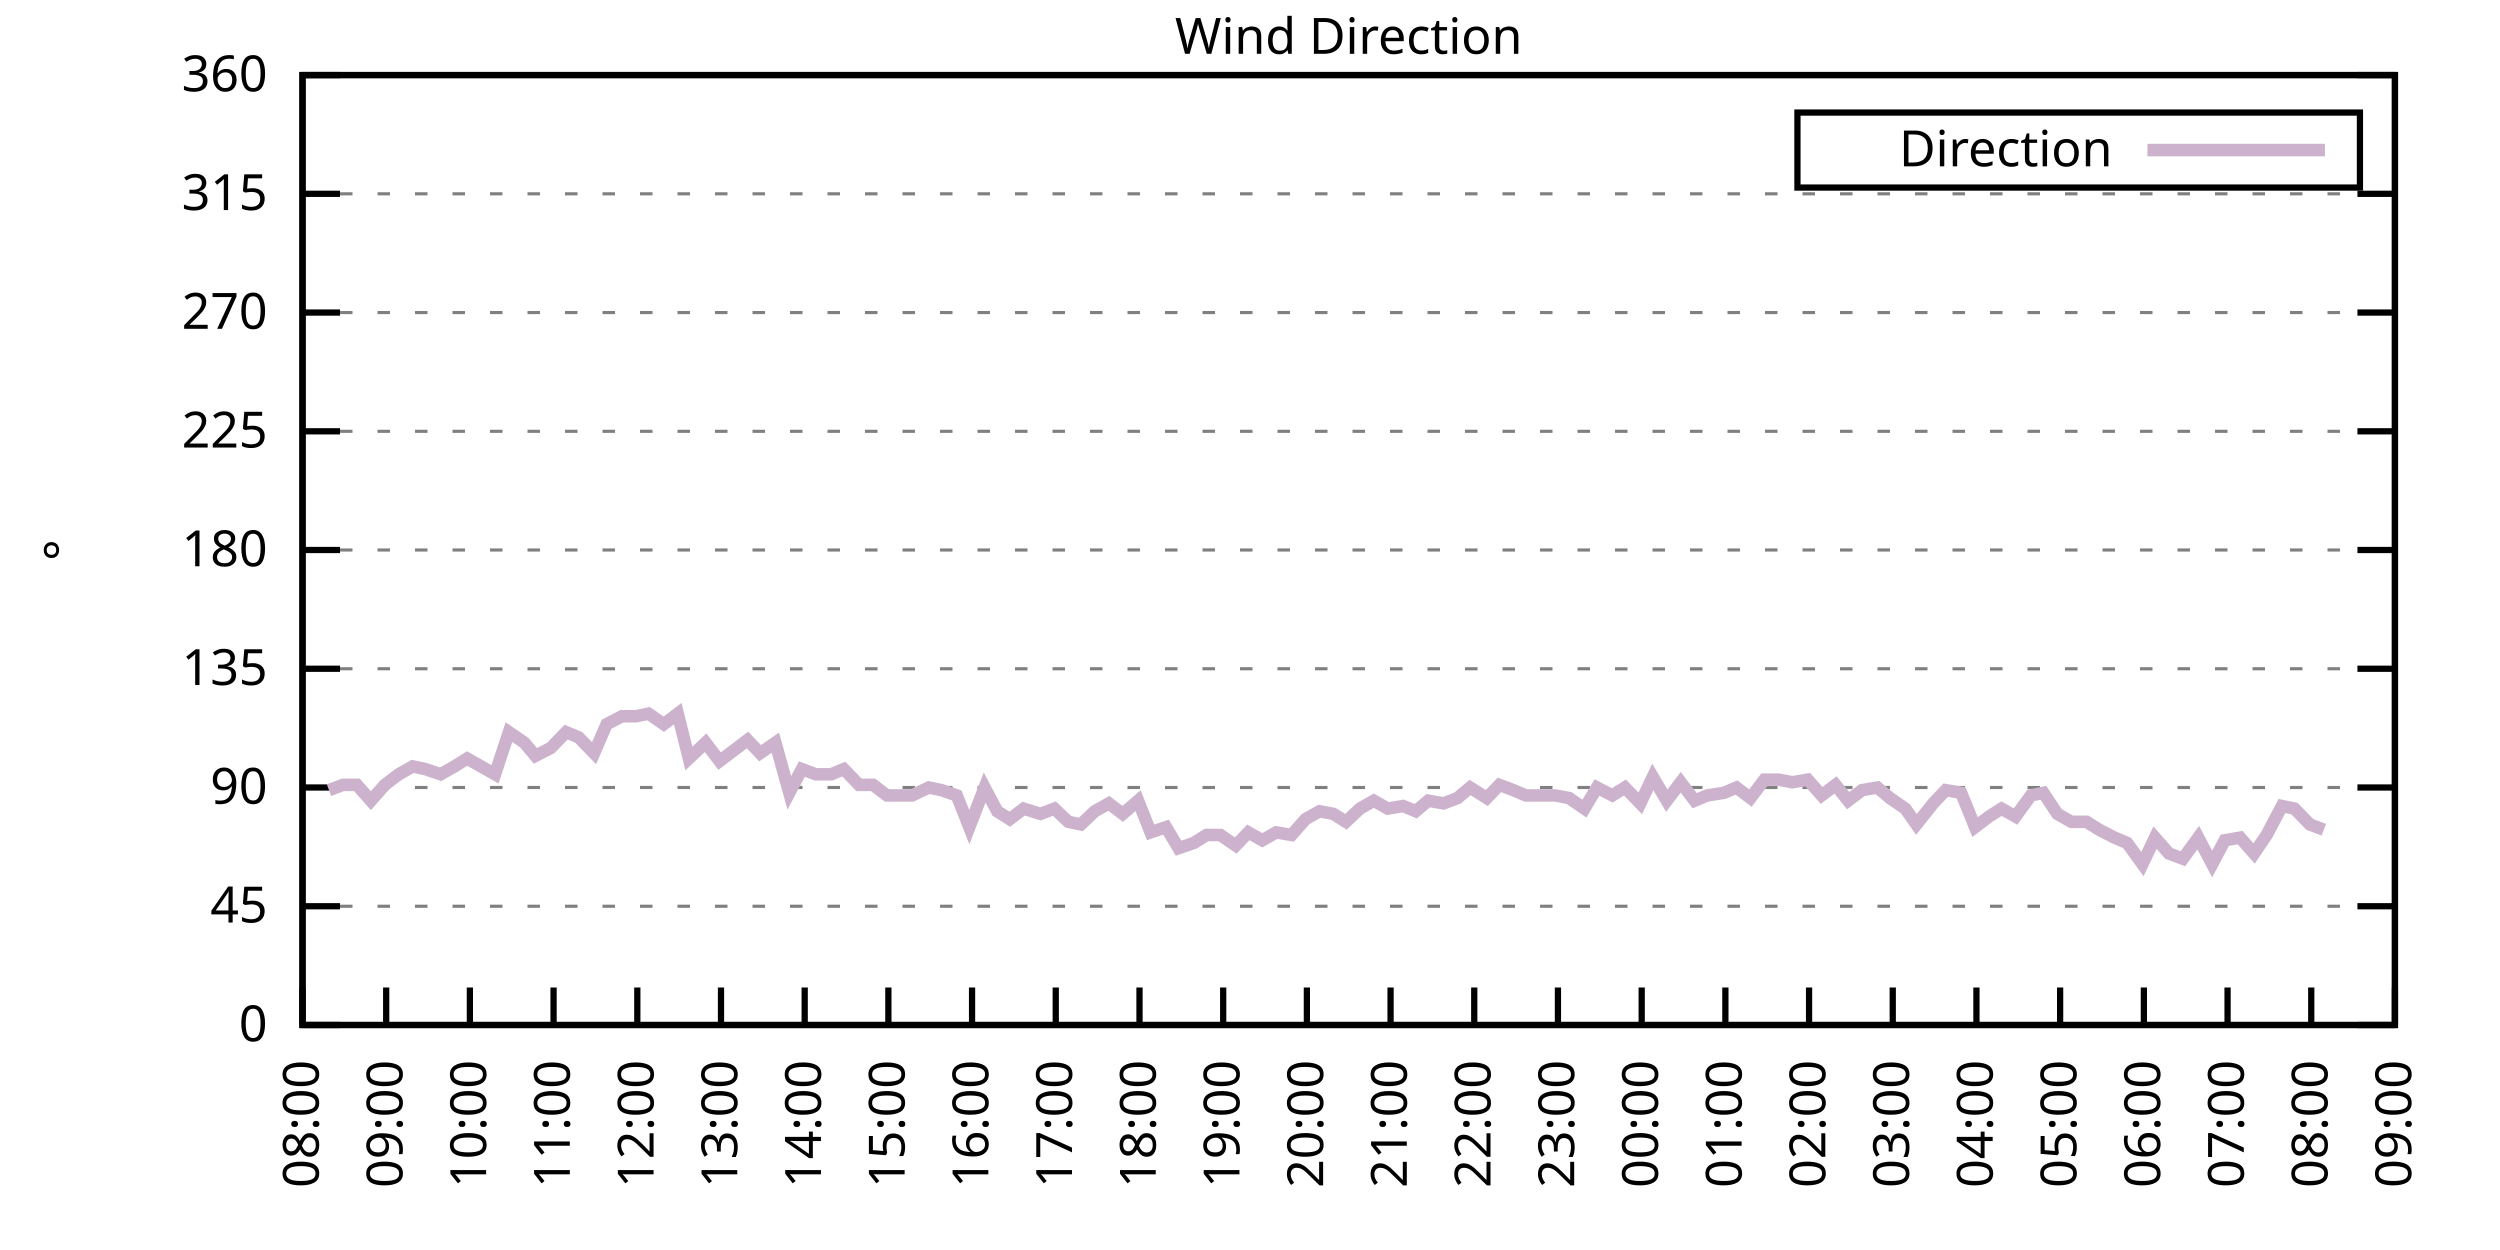
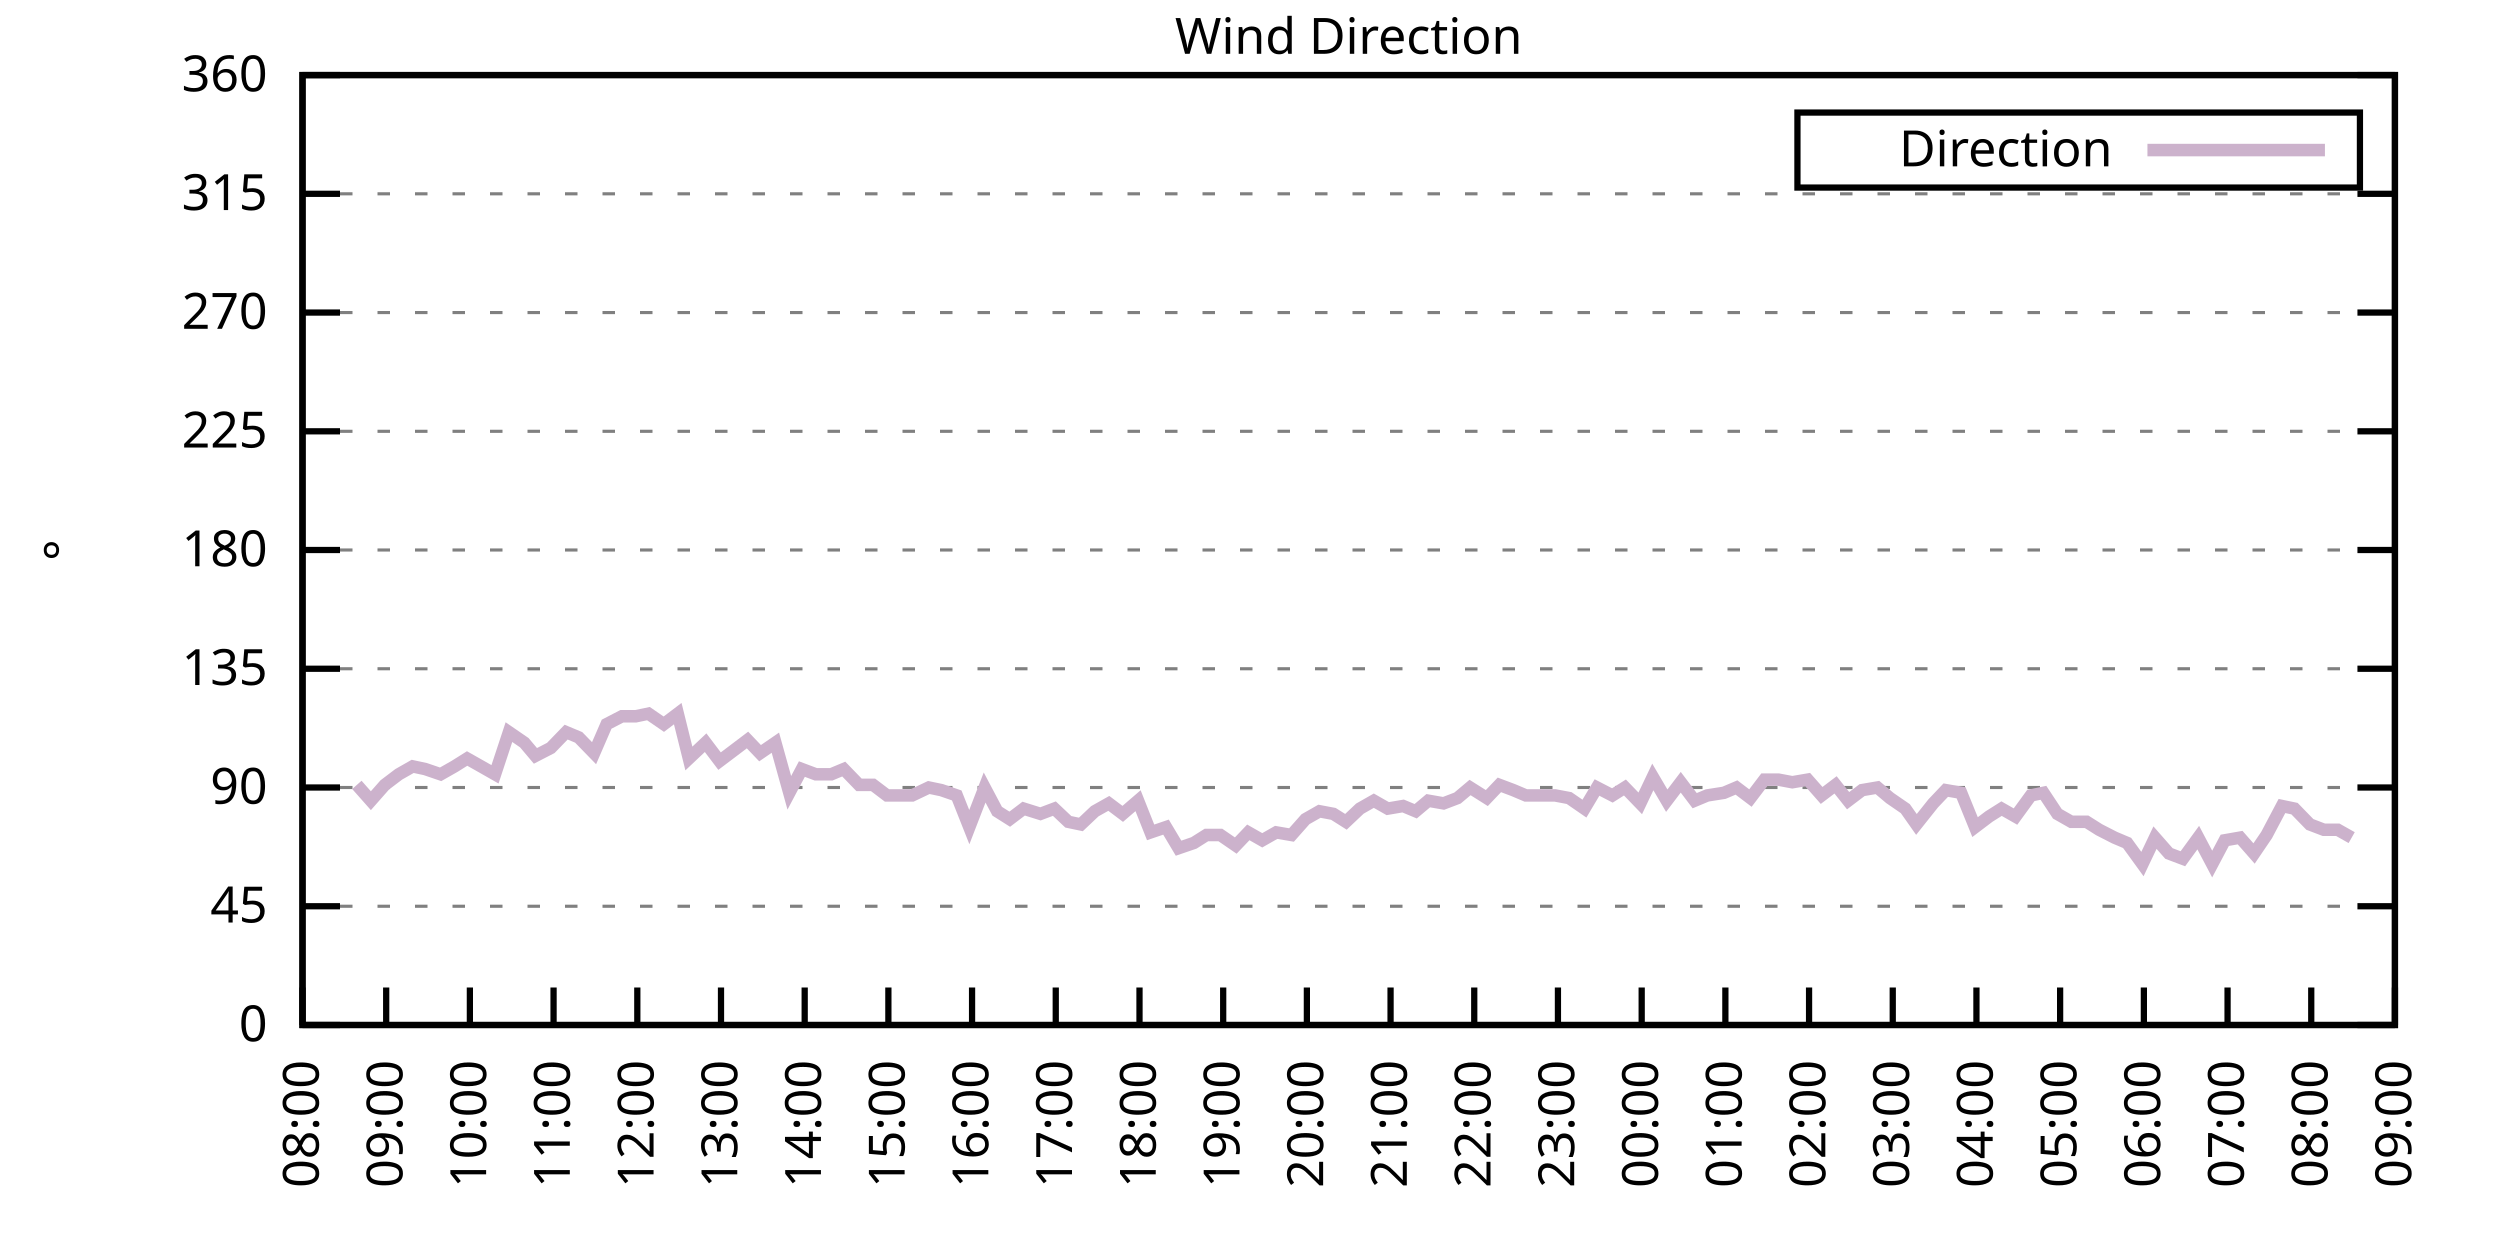
<svg xmlns="http://www.w3.org/2000/svg" xmlns:xlink="http://www.w3.org/1999/xlink" width="400" height="200" viewBox="0 0 400 200">
  <g id="gnuplot_canvas">
    <rect x="0" y="0" width="400" height="200" fill="none" />
    <defs>
      <circle id="gpDot" r="0.5" stroke-width="0.5" stroke="currentColor" />
      <path id="gpPt0" stroke-width="0.333" stroke="currentColor" d="M-1,0 h2 M0,-1 v2" />
      <path id="gpPt1" stroke-width="0.333" stroke="currentColor" d="M-1,-1 L1,1 M1,-1 L-1,1" />
      <path id="gpPt2" stroke-width="0.333" stroke="currentColor" d="M-1,0 L1,0 M0,-1 L0,1 M-1,-1 L1,1 M-1,1 L1,-1" />
      <rect id="gpPt3" stroke-width="0.333" stroke="currentColor" x="-1" y="-1" width="2" height="2" />
      <rect id="gpPt4" stroke-width="0.333" stroke="currentColor" fill="currentColor" x="-1" y="-1" width="2" height="2" />
      <circle id="gpPt5" stroke-width="0.333" stroke="currentColor" cx="0" cy="0" r="1" />
      <use xlink:href="#gpPt5" id="gpPt6" fill="currentColor" stroke="none" />
      <path id="gpPt7" stroke-width="0.333" stroke="currentColor" d="M0,-1.33 L-1.33,0.67 L1.33,0.67 z" />
      <use xlink:href="#gpPt7" id="gpPt8" fill="currentColor" stroke="none" />
      <use xlink:href="#gpPt7" id="gpPt9" stroke="currentColor" transform="rotate(180)" />
      <use xlink:href="#gpPt9" id="gpPt10" fill="currentColor" stroke="none" />
      <use xlink:href="#gpPt3" id="gpPt11" stroke="currentColor" transform="rotate(45)" />
      <use xlink:href="#gpPt11" id="gpPt12" fill="currentColor" stroke="none" />
      <path id="gpPt13" stroke-width="0.333" stroke="currentColor" d="M0,1.330 L1.265,0.411 L0.782,-1.067 L-0.782,-1.076 L-1.265,0.411 z" />
      <use xlink:href="#gpPt13" id="gpPt14" fill="currentColor" stroke="none" />
      <filter id="textbox" filterUnits="objectBoundingBox" x="0" y="0" height="1" width="1">
        <feFlood flood-color="white" flood-opacity="1" result="bgnd" />
        <feComposite in="SourceGraphic" in2="bgnd" operator="atop" />
      </filter>
      <filter id="greybox" filterUnits="objectBoundingBox" x="0" y="0" height="1" width="1">
        <feFlood flood-color="lightgrey" flood-opacity="1" result="grey" />
        <feComposite in="SourceGraphic" in2="grey" operator="atop" />
      </filter>
    </defs>
    <g fill="none" color="white" stroke="currentColor" stroke-width="1.00" stroke-linecap="butt" stroke-linejoin="miter">
</g>
    <g fill="none" color="black" stroke="currentColor" stroke-width="1.00" stroke-linecap="butt" stroke-linejoin="miter">
      <g stroke="none" shape-rendering="crispEdges">
        <polygon fill="rgb(255, 255, 255)" points="48.40,164.00 383.18,164.00 383.18,12.02 48.40,12.02 " />
      </g>
    </g>
    <g fill="none" color="black" stroke="currentColor" stroke-width="1.00" stroke-linecap="butt" stroke-linejoin="miter">
</g>
    <g fill="none" color="black" stroke="black" stroke-width="0.50" stroke-linecap="butt" stroke-linejoin="miter">
</g>
    <g fill="none" color="gray" stroke="currentColor" stroke-width="0.50" stroke-linecap="butt" stroke-linejoin="miter">
      <path stroke="gray" stroke-dasharray="2,4" class="gridline" d="M48.40,164.00 L383.19,164.00  " />
    </g>
    <g fill="none" color="gray" stroke="gray" stroke-width="1.00" stroke-linecap="butt" stroke-linejoin="miter">
</g>
    <g fill="none" color="black" stroke="currentColor" stroke-width="1.00" stroke-linecap="butt" stroke-linejoin="miter">
      <path stroke="black" d="M48.40,164.00 L54.40,164.00 M383.19,164.00 L377.19,164.00  " />
      <g transform="translate(42.80,166.60)" stroke="none" fill="black" font-family="Sans" font-size="8.00" text-anchor="end">
        <text>
          <tspan font-family="Sans"> 0</tspan>
        </text>
      </g>
    </g>
    <g fill="none" color="black" stroke="currentColor" stroke-width="1.00" stroke-linecap="butt" stroke-linejoin="miter">
</g>
    <g fill="none" color="black" stroke="black" stroke-width="0.50" stroke-linecap="butt" stroke-linejoin="miter">
</g>
    <g fill="none" color="gray" stroke="currentColor" stroke-width="0.50" stroke-linecap="butt" stroke-linejoin="miter">
      <path stroke="gray" stroke-dasharray="2,4" class="gridline" d="M48.40,145.00 L383.19,145.00  " />
    </g>
    <g fill="none" color="gray" stroke="gray" stroke-width="1.00" stroke-linecap="butt" stroke-linejoin="miter">
</g>
    <g fill="none" color="black" stroke="currentColor" stroke-width="1.00" stroke-linecap="butt" stroke-linejoin="miter">
      <path stroke="black" d="M48.40,145.00 L54.40,145.00 M383.19,145.00 L377.19,145.00  " />
      <g transform="translate(42.80,147.60)" stroke="none" fill="black" font-family="Sans" font-size="8.00" text-anchor="end">
        <text>
          <tspan font-family="Sans"> 45</tspan>
        </text>
      </g>
    </g>
    <g fill="none" color="black" stroke="currentColor" stroke-width="1.00" stroke-linecap="butt" stroke-linejoin="miter">
</g>
    <g fill="none" color="black" stroke="black" stroke-width="0.50" stroke-linecap="butt" stroke-linejoin="miter">
</g>
    <g fill="none" color="gray" stroke="currentColor" stroke-width="0.50" stroke-linecap="butt" stroke-linejoin="miter">
      <path stroke="gray" stroke-dasharray="2,4" class="gridline" d="M48.40,126.00 L383.19,126.00  " />
    </g>
    <g fill="none" color="gray" stroke="gray" stroke-width="1.00" stroke-linecap="butt" stroke-linejoin="miter">
</g>
    <g fill="none" color="black" stroke="currentColor" stroke-width="1.00" stroke-linecap="butt" stroke-linejoin="miter">
      <path stroke="black" d="M48.40,126.00 L54.40,126.00 M383.19,126.00 L377.19,126.00  " />
      <g transform="translate(42.80,128.60)" stroke="none" fill="black" font-family="Sans" font-size="8.00" text-anchor="end">
        <text>
          <tspan font-family="Sans"> 90</tspan>
        </text>
      </g>
    </g>
    <g fill="none" color="black" stroke="currentColor" stroke-width="1.00" stroke-linecap="butt" stroke-linejoin="miter">
</g>
    <g fill="none" color="black" stroke="black" stroke-width="0.50" stroke-linecap="butt" stroke-linejoin="miter">
</g>
    <g fill="none" color="gray" stroke="currentColor" stroke-width="0.50" stroke-linecap="butt" stroke-linejoin="miter">
      <path stroke="gray" stroke-dasharray="2,4" class="gridline" d="M48.40,107.00 L383.19,107.00  " />
    </g>
    <g fill="none" color="gray" stroke="gray" stroke-width="1.00" stroke-linecap="butt" stroke-linejoin="miter">
</g>
    <g fill="none" color="black" stroke="currentColor" stroke-width="1.00" stroke-linecap="butt" stroke-linejoin="miter">
      <path stroke="black" d="M48.40,107.00 L54.40,107.00 M383.19,107.00 L377.19,107.00  " />
      <g transform="translate(42.80,109.60)" stroke="none" fill="black" font-family="Sans" font-size="8.00" text-anchor="end">
        <text>
          <tspan font-family="Sans"> 135</tspan>
        </text>
      </g>
    </g>
    <g fill="none" color="black" stroke="currentColor" stroke-width="1.00" stroke-linecap="butt" stroke-linejoin="miter">
</g>
    <g fill="none" color="black" stroke="black" stroke-width="0.50" stroke-linecap="butt" stroke-linejoin="miter">
</g>
    <g fill="none" color="gray" stroke="currentColor" stroke-width="0.50" stroke-linecap="butt" stroke-linejoin="miter">
      <path stroke="gray" stroke-dasharray="2,4" class="gridline" d="M48.40,88.00 L383.19,88.00  " />
    </g>
    <g fill="none" color="gray" stroke="gray" stroke-width="1.00" stroke-linecap="butt" stroke-linejoin="miter">
</g>
    <g fill="none" color="black" stroke="currentColor" stroke-width="1.00" stroke-linecap="butt" stroke-linejoin="miter">
      <path stroke="black" d="M48.40,88.00 L54.40,88.00 M383.19,88.00 L377.19,88.00  " />
      <g transform="translate(42.80,90.60)" stroke="none" fill="black" font-family="Sans" font-size="8.00" text-anchor="end">
        <text>
          <tspan font-family="Sans"> 180</tspan>
        </text>
      </g>
    </g>
    <g fill="none" color="black" stroke="currentColor" stroke-width="1.00" stroke-linecap="butt" stroke-linejoin="miter">
</g>
    <g fill="none" color="black" stroke="black" stroke-width="0.50" stroke-linecap="butt" stroke-linejoin="miter">
</g>
    <g fill="none" color="gray" stroke="currentColor" stroke-width="0.50" stroke-linecap="butt" stroke-linejoin="miter">
      <path stroke="gray" stroke-dasharray="2,4" class="gridline" d="M48.40,69.01 L383.19,69.01  " />
    </g>
    <g fill="none" color="gray" stroke="gray" stroke-width="1.00" stroke-linecap="butt" stroke-linejoin="miter">
</g>
    <g fill="none" color="black" stroke="currentColor" stroke-width="1.00" stroke-linecap="butt" stroke-linejoin="miter">
      <path stroke="black" d="M48.40,69.01 L54.40,69.01 M383.19,69.01 L377.19,69.01  " />
      <g transform="translate(42.80,71.61)" stroke="none" fill="black" font-family="Sans" font-size="8.00" text-anchor="end">
        <text>
          <tspan font-family="Sans"> 225</tspan>
        </text>
      </g>
    </g>
    <g fill="none" color="black" stroke="currentColor" stroke-width="1.00" stroke-linecap="butt" stroke-linejoin="miter">
</g>
    <g fill="none" color="black" stroke="black" stroke-width="0.50" stroke-linecap="butt" stroke-linejoin="miter">
</g>
    <g fill="none" color="gray" stroke="currentColor" stroke-width="0.50" stroke-linecap="butt" stroke-linejoin="miter">
      <path stroke="gray" stroke-dasharray="2,4" class="gridline" d="M48.40,50.01 L383.19,50.01  " />
    </g>
    <g fill="none" color="gray" stroke="gray" stroke-width="1.00" stroke-linecap="butt" stroke-linejoin="miter">
</g>
    <g fill="none" color="black" stroke="currentColor" stroke-width="1.00" stroke-linecap="butt" stroke-linejoin="miter">
      <path stroke="black" d="M48.40,50.01 L54.40,50.01 M383.19,50.01 L377.19,50.01  " />
      <g transform="translate(42.80,52.61)" stroke="none" fill="black" font-family="Sans" font-size="8.00" text-anchor="end">
        <text>
          <tspan font-family="Sans"> 270</tspan>
        </text>
      </g>
    </g>
    <g fill="none" color="black" stroke="currentColor" stroke-width="1.00" stroke-linecap="butt" stroke-linejoin="miter">
</g>
    <g fill="none" color="black" stroke="black" stroke-width="0.50" stroke-linecap="butt" stroke-linejoin="miter">
</g>
    <g fill="none" color="gray" stroke="currentColor" stroke-width="0.50" stroke-linecap="butt" stroke-linejoin="miter">
      <path stroke="gray" stroke-dasharray="2,4" class="gridline" d="M48.40,31.01 L383.19,31.01  " />
    </g>
    <g fill="none" color="gray" stroke="gray" stroke-width="1.00" stroke-linecap="butt" stroke-linejoin="miter">
</g>
    <g fill="none" color="black" stroke="currentColor" stroke-width="1.00" stroke-linecap="butt" stroke-linejoin="miter">
      <path stroke="black" d="M48.40,31.01 L54.40,31.01 M383.19,31.01 L377.19,31.01  " />
      <g transform="translate(42.80,33.61)" stroke="none" fill="black" font-family="Sans" font-size="8.00" text-anchor="end">
        <text>
          <tspan font-family="Sans"> 315</tspan>
        </text>
      </g>
    </g>
    <g fill="none" color="black" stroke="currentColor" stroke-width="1.00" stroke-linecap="butt" stroke-linejoin="miter">
</g>
    <g fill="none" color="black" stroke="black" stroke-width="0.50" stroke-linecap="butt" stroke-linejoin="miter">
</g>
    <g fill="none" color="gray" stroke="currentColor" stroke-width="0.50" stroke-linecap="butt" stroke-linejoin="miter">
      <path stroke="gray" stroke-dasharray="2,4" class="gridline" d="M48.40,12.01 L383.19,12.01  " />
    </g>
    <g fill="none" color="gray" stroke="gray" stroke-width="1.00" stroke-linecap="butt" stroke-linejoin="miter">
</g>
    <g fill="none" color="black" stroke="currentColor" stroke-width="1.00" stroke-linecap="butt" stroke-linejoin="miter">
      <path stroke="black" d="M48.40,12.01 L54.40,12.01 M383.19,12.01 L377.19,12.01  " />
      <g transform="translate(42.80,14.61)" stroke="none" fill="black" font-family="Sans" font-size="8.00" text-anchor="end">
        <text>
          <tspan font-family="Sans"> 360</tspan>
        </text>
      </g>
    </g>
    <g fill="none" color="black" stroke="currentColor" stroke-width="1.00" stroke-linecap="butt" stroke-linejoin="miter">
      <path stroke="black" d="M48.40,164.00 L48.40,158.00  " />
      <g transform="translate(51.00,169.60) rotate(270.00)" stroke="none" fill="black" font-family="Sans" font-size="8.00" text-anchor="end">
        <text>
          <tspan font-family="Sans">08:00</tspan>
        </text>
      </g>
    </g>
    <g fill="none" color="black" stroke="currentColor" stroke-width="1.00" stroke-linecap="butt" stroke-linejoin="miter">
      <path stroke="black" d="M61.79,164.00 L61.79,158.00  " />
      <g transform="translate(64.39,169.60) rotate(270.00)" stroke="none" fill="black" font-family="Sans" font-size="8.00" text-anchor="end">
        <text>
          <tspan font-family="Sans">09:00</tspan>
        </text>
      </g>
    </g>
    <g fill="none" color="black" stroke="currentColor" stroke-width="1.00" stroke-linecap="butt" stroke-linejoin="miter">
      <path stroke="black" d="M75.18,164.00 L75.18,158.00  " />
      <g transform="translate(77.78,169.60) rotate(270.00)" stroke="none" fill="black" font-family="Sans" font-size="8.00" text-anchor="end">
        <text>
          <tspan font-family="Sans">10:00</tspan>
        </text>
      </g>
    </g>
    <g fill="none" color="black" stroke="currentColor" stroke-width="1.00" stroke-linecap="butt" stroke-linejoin="miter">
      <path stroke="black" d="M88.57,164.00 L88.57,158.00  " />
      <g transform="translate(91.17,169.60) rotate(270.00)" stroke="none" fill="black" font-family="Sans" font-size="8.00" text-anchor="end">
        <text>
          <tspan font-family="Sans">11:00</tspan>
        </text>
      </g>
    </g>
    <g fill="none" color="black" stroke="currentColor" stroke-width="1.00" stroke-linecap="butt" stroke-linejoin="miter">
      <path stroke="black" d="M101.97,164.00 L101.97,158.00  " />
      <g transform="translate(104.57,169.60) rotate(270.00)" stroke="none" fill="black" font-family="Sans" font-size="8.00" text-anchor="end">
        <text>
          <tspan font-family="Sans">12:00</tspan>
        </text>
      </g>
    </g>
    <g fill="none" color="black" stroke="currentColor" stroke-width="1.00" stroke-linecap="butt" stroke-linejoin="miter">
      <path stroke="black" d="M115.36,164.00 L115.36,158.00  " />
      <g transform="translate(117.96,169.60) rotate(270.00)" stroke="none" fill="black" font-family="Sans" font-size="8.00" text-anchor="end">
        <text>
          <tspan font-family="Sans">13:00</tspan>
        </text>
      </g>
    </g>
    <g fill="none" color="black" stroke="currentColor" stroke-width="1.00" stroke-linecap="butt" stroke-linejoin="miter">
      <path stroke="black" d="M128.75,164.00 L128.75,158.00  " />
      <g transform="translate(131.35,169.60) rotate(270.00)" stroke="none" fill="black" font-family="Sans" font-size="8.00" text-anchor="end">
        <text>
          <tspan font-family="Sans">14:00</tspan>
        </text>
      </g>
    </g>
    <g fill="none" color="black" stroke="currentColor" stroke-width="1.00" stroke-linecap="butt" stroke-linejoin="miter">
      <path stroke="black" d="M142.14,164.00 L142.14,158.00  " />
      <g transform="translate(144.74,169.60) rotate(270.00)" stroke="none" fill="black" font-family="Sans" font-size="8.00" text-anchor="end">
        <text>
          <tspan font-family="Sans">15:00</tspan>
        </text>
      </g>
    </g>
    <g fill="none" color="black" stroke="currentColor" stroke-width="1.00" stroke-linecap="butt" stroke-linejoin="miter">
      <path stroke="black" d="M155.53,164.00 L155.53,158.00  " />
      <g transform="translate(158.13,169.60) rotate(270.00)" stroke="none" fill="black" font-family="Sans" font-size="8.00" text-anchor="end">
        <text>
          <tspan font-family="Sans">16:00</tspan>
        </text>
      </g>
    </g>
    <g fill="none" color="black" stroke="currentColor" stroke-width="1.00" stroke-linecap="butt" stroke-linejoin="miter">
      <path stroke="black" d="M168.92,164.00 L168.92,158.00  " />
      <g transform="translate(171.52,169.60) rotate(270.00)" stroke="none" fill="black" font-family="Sans" font-size="8.00" text-anchor="end">
        <text>
          <tspan font-family="Sans">17:00</tspan>
        </text>
      </g>
    </g>
    <g fill="none" color="black" stroke="currentColor" stroke-width="1.00" stroke-linecap="butt" stroke-linejoin="miter">
      <path stroke="black" d="M182.32,164.00 L182.32,158.00  " />
      <g transform="translate(184.92,169.60) rotate(270.00)" stroke="none" fill="black" font-family="Sans" font-size="8.00" text-anchor="end">
        <text>
          <tspan font-family="Sans">18:00</tspan>
        </text>
      </g>
    </g>
    <g fill="none" color="black" stroke="currentColor" stroke-width="1.00" stroke-linecap="butt" stroke-linejoin="miter">
      <path stroke="black" d="M195.71,164.00 L195.71,158.00  " />
      <g transform="translate(198.31,169.60) rotate(270.00)" stroke="none" fill="black" font-family="Sans" font-size="8.00" text-anchor="end">
        <text>
          <tspan font-family="Sans">19:00</tspan>
        </text>
      </g>
    </g>
    <g fill="none" color="black" stroke="currentColor" stroke-width="1.00" stroke-linecap="butt" stroke-linejoin="miter">
      <path stroke="black" d="M209.10,164.00 L209.10,158.00  " />
      <g transform="translate(211.70,169.60) rotate(270.00)" stroke="none" fill="black" font-family="Sans" font-size="8.00" text-anchor="end">
        <text>
          <tspan font-family="Sans">20:00</tspan>
        </text>
      </g>
    </g>
    <g fill="none" color="black" stroke="currentColor" stroke-width="1.00" stroke-linecap="butt" stroke-linejoin="miter">
      <path stroke="black" d="M222.49,164.00 L222.49,158.00  " />
      <g transform="translate(225.09,169.60) rotate(270.00)" stroke="none" fill="black" font-family="Sans" font-size="8.00" text-anchor="end">
        <text>
          <tspan font-family="Sans">21:00</tspan>
        </text>
      </g>
    </g>
    <g fill="none" color="black" stroke="currentColor" stroke-width="1.00" stroke-linecap="butt" stroke-linejoin="miter">
      <path stroke="black" d="M235.88,164.00 L235.88,158.00  " />
      <g transform="translate(238.48,169.60) rotate(270.00)" stroke="none" fill="black" font-family="Sans" font-size="8.00" text-anchor="end">
        <text>
          <tspan font-family="Sans">22:00</tspan>
        </text>
      </g>
    </g>
    <g fill="none" color="black" stroke="currentColor" stroke-width="1.00" stroke-linecap="butt" stroke-linejoin="miter">
      <path stroke="black" d="M249.27,164.00 L249.27,158.00  " />
      <g transform="translate(251.87,169.60) rotate(270.00)" stroke="none" fill="black" font-family="Sans" font-size="8.00" text-anchor="end">
        <text>
          <tspan font-family="Sans">23:00</tspan>
        </text>
      </g>
    </g>
    <g fill="none" color="black" stroke="currentColor" stroke-width="1.00" stroke-linecap="butt" stroke-linejoin="miter">
      <path stroke="black" d="M262.67,164.00 L262.67,158.00  " />
      <g transform="translate(265.27,169.60) rotate(270.00)" stroke="none" fill="black" font-family="Sans" font-size="8.00" text-anchor="end">
        <text>
          <tspan font-family="Sans">00:00</tspan>
        </text>
      </g>
    </g>
    <g fill="none" color="black" stroke="currentColor" stroke-width="1.00" stroke-linecap="butt" stroke-linejoin="miter">
      <path stroke="black" d="M276.06,164.00 L276.06,158.00  " />
      <g transform="translate(278.66,169.60) rotate(270.00)" stroke="none" fill="black" font-family="Sans" font-size="8.00" text-anchor="end">
        <text>
          <tspan font-family="Sans">01:00</tspan>
        </text>
      </g>
    </g>
    <g fill="none" color="black" stroke="currentColor" stroke-width="1.00" stroke-linecap="butt" stroke-linejoin="miter">
      <path stroke="black" d="M289.45,164.00 L289.45,158.00  " />
      <g transform="translate(292.05,169.60) rotate(270.00)" stroke="none" fill="black" font-family="Sans" font-size="8.00" text-anchor="end">
        <text>
          <tspan font-family="Sans">02:00</tspan>
        </text>
      </g>
    </g>
    <g fill="none" color="black" stroke="currentColor" stroke-width="1.00" stroke-linecap="butt" stroke-linejoin="miter">
      <path stroke="black" d="M302.84,164.00 L302.84,158.00  " />
      <g transform="translate(305.44,169.60) rotate(270.00)" stroke="none" fill="black" font-family="Sans" font-size="8.00" text-anchor="end">
        <text>
          <tspan font-family="Sans">03:00</tspan>
        </text>
      </g>
    </g>
    <g fill="none" color="black" stroke="currentColor" stroke-width="1.00" stroke-linecap="butt" stroke-linejoin="miter">
      <path stroke="black" d="M316.23,164.00 L316.23,158.00  " />
      <g transform="translate(318.83,169.60) rotate(270.00)" stroke="none" fill="black" font-family="Sans" font-size="8.00" text-anchor="end">
        <text>
          <tspan font-family="Sans">04:00</tspan>
        </text>
      </g>
    </g>
    <g fill="none" color="black" stroke="currentColor" stroke-width="1.00" stroke-linecap="butt" stroke-linejoin="miter">
      <path stroke="black" d="M329.62,164.00 L329.62,158.00  " />
      <g transform="translate(332.22,169.60) rotate(270.00)" stroke="none" fill="black" font-family="Sans" font-size="8.00" text-anchor="end">
        <text>
          <tspan font-family="Sans">05:00</tspan>
        </text>
      </g>
    </g>
    <g fill="none" color="black" stroke="currentColor" stroke-width="1.00" stroke-linecap="butt" stroke-linejoin="miter">
      <path stroke="black" d="M343.02,164.00 L343.02,158.00  " />
      <g transform="translate(345.62,169.60) rotate(270.00)" stroke="none" fill="black" font-family="Sans" font-size="8.00" text-anchor="end">
        <text>
          <tspan font-family="Sans">06:00</tspan>
        </text>
      </g>
    </g>
    <g fill="none" color="black" stroke="currentColor" stroke-width="1.00" stroke-linecap="butt" stroke-linejoin="miter">
      <path stroke="black" d="M356.41,164.00 L356.41,158.00  " />
      <g transform="translate(359.01,169.60) rotate(270.00)" stroke="none" fill="black" font-family="Sans" font-size="8.00" text-anchor="end">
        <text>
          <tspan font-family="Sans">07:00</tspan>
        </text>
      </g>
    </g>
    <g fill="none" color="black" stroke="currentColor" stroke-width="1.00" stroke-linecap="butt" stroke-linejoin="miter">
      <path stroke="black" d="M369.80,164.00 L369.80,158.00  " />
      <g transform="translate(372.40,169.60) rotate(270.00)" stroke="none" fill="black" font-family="Sans" font-size="8.00" text-anchor="end">
        <text>
          <tspan font-family="Sans">08:00</tspan>
        </text>
      </g>
    </g>
    <g fill="none" color="black" stroke="currentColor" stroke-width="1.00" stroke-linecap="butt" stroke-linejoin="miter">
      <path stroke="black" d="M383.19,164.00 L383.19,158.00  " />
      <g transform="translate(385.79,169.60) rotate(270.00)" stroke="none" fill="black" font-family="Sans" font-size="8.00" text-anchor="end">
        <text>
          <tspan font-family="Sans">09:00</tspan>
        </text>
      </g>
    </g>
    <g fill="none" color="black" stroke="currentColor" stroke-width="1.00" stroke-linecap="butt" stroke-linejoin="miter">
</g>
    <g fill="none" color="black" stroke="currentColor" stroke-width="1.00" stroke-linecap="butt" stroke-linejoin="miter">
      <path stroke="black" d="M48.40,12.01 L48.40,164.00 L383.19,164.00 L383.19,12.01 L48.40,12.01 Z  " />
    </g>
    <g fill="none" color="black" stroke="currentColor" stroke-width="1.00" stroke-linecap="butt" stroke-linejoin="miter">
</g>
    <g fill="none" color="black" stroke="currentColor" stroke-width="1.00" stroke-linecap="butt" stroke-linejoin="miter">
      <path stroke="black" d="M287.59,30.01 L287.59,18.01 L377.59,18.01 L377.59,30.01 L287.59,30.01 Z  " />
    </g>
    <g id="Wind_direction_plot_1">
      <g fill="none" color="white" stroke="black" stroke-width="2.00" stroke-linecap="butt" stroke-linejoin="miter">
</g>
      <g fill="none" color="black" stroke="currentColor" stroke-width="2.00" stroke-linecap="butt" stroke-linejoin="miter">
        <g transform="translate(337.99,26.61)" stroke="none" fill="black" font-family="Sans" font-size="8.00" text-anchor="end">
          <text>
            <tspan font-family="Sans">Direction</tspan>
          </text>
        </g>
      </g>
      <g fill="none" color="black" stroke="currentColor" stroke-width="2.00" stroke-linecap="butt" stroke-linejoin="miter">
-         <path stroke="rgb(204, 178, 204)" d="M343.59,24.01 L371.99,24.01 M52.64,126.42 L54.87,125.58 L57.10,125.58 L59.34,128.11 L61.57,125.58 L63.80,123.89   L66.03,122.62 L68.04,123.05 L70.50,123.89 L72.73,122.62 L74.74,121.36 L76.97,122.62 L79.20,123.89 L81.43,117.14   L83.89,118.83 L85.67,120.94 L88.13,119.67 L90.58,117.14 L92.59,117.98 L95.05,120.51 L97.06,115.87 L99.51,114.60   L101.74,114.60 L103.75,114.18 L106.21,115.87 L108.44,114.18 L110.22,121.36 L112.90,118.83 L115.13,121.78 L117.37,120.09   L119.60,118.40 L121.61,120.51 L124.06,118.83 L126.29,126.85 L128.30,123.05 L130.54,123.89 L132.99,123.89 L135.00,123.05   L137.45,125.58 L139.69,125.58 L141.92,127.27 L143.93,127.27 L145.94,127.27 L148.61,126.00 L150.62,126.42 L153.08,127.27   L155.09,132.34 L157.54,126.00 L159.55,129.80 L161.56,131.07 L163.79,129.38 L166.47,130.22 L168.70,129.38 L170.93,131.49   L172.94,131.91 L175.17,129.80 L177.41,128.54 L179.64,130.22 L182.09,128.11 L184.10,133.18 L186.56,132.34 L188.57,135.71   L191.02,134.87 L193.03,133.60 L195.26,133.60 L197.72,135.29 L199.73,133.18 L201.96,134.45 L204.19,133.18 L206.64,133.60   L208.88,131.07 L211.11,129.80 L213.34,130.22 L215.35,131.49 L217.58,129.38 L219.81,128.11 L222.04,129.38 L224.50,128.96   L226.51,129.80 L228.52,128.11 L230.97,128.54 L233.20,127.69 L235.21,126.00 L237.89,127.69 L239.90,125.58 L242.13,126.42   L244.14,127.27 L246.82,127.27 L248.83,127.27 L251.06,127.69 L253.51,129.38 L255.52,126.00 L257.98,127.27 L259.99,126.00   L262.44,128.54 L264.45,124.31 L266.68,128.11 L268.92,125.16 L271.15,128.11 L273.16,127.27 L275.83,126.85 L277.84,126.00   L280.07,127.69 L282.31,124.74 L284.54,124.74 L286.77,125.16 L289.23,124.74 L291.46,127.27 L293.69,125.58 L295.70,128.11   L297.93,126.42 L300.39,126.00 L302.39,127.69 L304.85,129.38 L306.63,131.91 L309.31,128.54 L311.32,126.42 L313.78,126.85   L316.01,132.34 L318.24,130.65 L320.25,129.38 L322.48,130.65 L324.94,127.27 L326.95,126.85 L329.18,130.22 L331.41,131.49   L333.86,131.49 L335.87,132.76 L338.33,134.02 L340.34,134.87 L342.79,138.25 L344.80,134.02 L347.03,136.56 L349.26,137.40   L351.72,134.02 L353.95,138.25 L355.96,134.45 L358.42,134.02 L360.65,136.56 L362.66,133.60 L365.11,128.96 L367.12,129.38   L369.58,131.91 L371.81,132.76  " />
+         <path stroke="rgb(204, 178, 204)" d="M343.59,24.01 L371.99,24.01 M57.10,125.58 L59.34,128.11 L61.57,125.58 L63.80,123.89 L66.03,122.62 L68.04,123.05   L70.50,123.89 L72.73,122.62 L74.74,121.36 L76.97,122.62 L79.20,123.89 L81.43,117.14 L83.89,118.83 L85.67,120.94   L88.13,119.67 L90.58,117.14 L92.59,117.98 L95.05,120.51 L97.06,115.87 L99.51,114.60 L101.74,114.60 L103.75,114.18   L106.21,115.87 L108.44,114.18 L110.22,121.36 L112.90,118.83 L115.13,121.78 L117.37,120.09 L119.60,118.40 L121.61,120.51   L124.06,118.83 L126.29,126.85 L128.30,123.05 L130.54,123.89 L132.99,123.89 L135.00,123.05 L137.45,125.58 L139.69,125.58   L141.92,127.27 L143.93,127.27 L145.94,127.27 L148.61,126.00 L150.62,126.42 L153.08,127.27 L155.09,132.34 L157.54,126.00   L159.55,129.80 L161.56,131.07 L163.79,129.38 L166.47,130.22 L168.70,129.38 L170.93,131.49 L172.94,131.91 L175.17,129.80   L177.41,128.54 L179.64,130.22 L182.09,128.11 L184.10,133.18 L186.56,132.34 L188.57,135.71 L191.02,134.87 L193.03,133.60   L195.26,133.60 L197.72,135.29 L199.73,133.18 L201.96,134.45 L204.19,133.18 L206.64,133.60 L208.88,131.07 L211.11,129.80   L213.34,130.22 L215.35,131.49 L217.58,129.38 L219.81,128.11 L222.04,129.38 L224.50,128.96 L226.51,129.80 L228.52,128.11   L230.97,128.54 L233.20,127.69 L235.21,126.00 L237.89,127.69 L239.90,125.58 L242.13,126.42 L244.14,127.27 L246.82,127.27   L248.83,127.27 L251.06,127.69 L253.51,129.38 L255.52,126.00 L257.98,127.27 L259.99,126.00 L262.44,128.54 L264.45,124.31   L266.68,128.11 L268.92,125.16 L271.15,128.11 L273.16,127.27 L275.83,126.85 L277.84,126.00 L280.07,127.69 L282.31,124.74   L284.54,124.74 L286.77,125.16 L289.23,124.74 L291.46,127.27 L293.69,125.58 L295.70,128.11 L297.93,126.42 L300.39,126.00   L302.39,127.69 L304.85,129.38 L306.63,131.91 L309.31,128.54 L311.32,126.42 L313.78,126.85 L316.01,132.34 L318.24,130.65   L320.25,129.38 L322.48,130.65 L324.94,127.27 L326.95,126.85 L329.18,130.22 L331.41,131.49 L333.86,131.49 L335.87,132.76   L338.33,134.02 L340.34,134.87 L342.79,138.25 L344.80,134.02 L347.03,136.56 L349.26,137.40 L351.72,134.02 L353.95,138.25   L355.96,134.45 L358.42,134.02 L360.65,136.56 L362.66,133.60 L365.11,128.96 L367.12,129.38 L369.58,131.91 L371.81,132.76   L374.04,132.76 L376.27,134.02  " />
      </g>
    </g>
    <g fill="none" color="black" stroke="currentColor" stroke-width="2.00" stroke-linecap="butt" stroke-linejoin="miter">
</g>
    <g fill="none" color="black" stroke="black" stroke-width="1.00" stroke-linecap="butt" stroke-linejoin="miter">
</g>
    <g fill="none" color="black" stroke="currentColor" stroke-width="1.00" stroke-linecap="butt" stroke-linejoin="miter">
      <path stroke="black" d="M48.40,12.01 L48.40,164.00 L383.19,164.00 L383.19,12.01 L48.40,12.01 Z  " />
      <g transform="translate(12.80,88.01) rotate(270.00)" stroke="none" fill="black" font-family="Sans" font-size="8.00" text-anchor="middle">
        <text>
          <tspan font-family="Sans">°</tspan>
        </text>
      </g>
    </g>
    <g fill="none" color="black" stroke="currentColor" stroke-width="1.00" stroke-linecap="butt" stroke-linejoin="miter">
</g>
    <g fill="none" color="black" stroke="currentColor" stroke-width="1.00" stroke-linecap="butt" stroke-linejoin="miter">
      <g transform="translate(215.79,8.61)" stroke="none" fill="black" font-family="Sans" font-size="8.00" text-anchor="middle">
        <text>
          <tspan font-family="Sans">Wind Direction</tspan>
        </text>
      </g>
    </g>
    <g fill="none" color="black" stroke="currentColor" stroke-width="1.00" stroke-linecap="butt" stroke-linejoin="miter">
</g>
  </g>
</svg>
